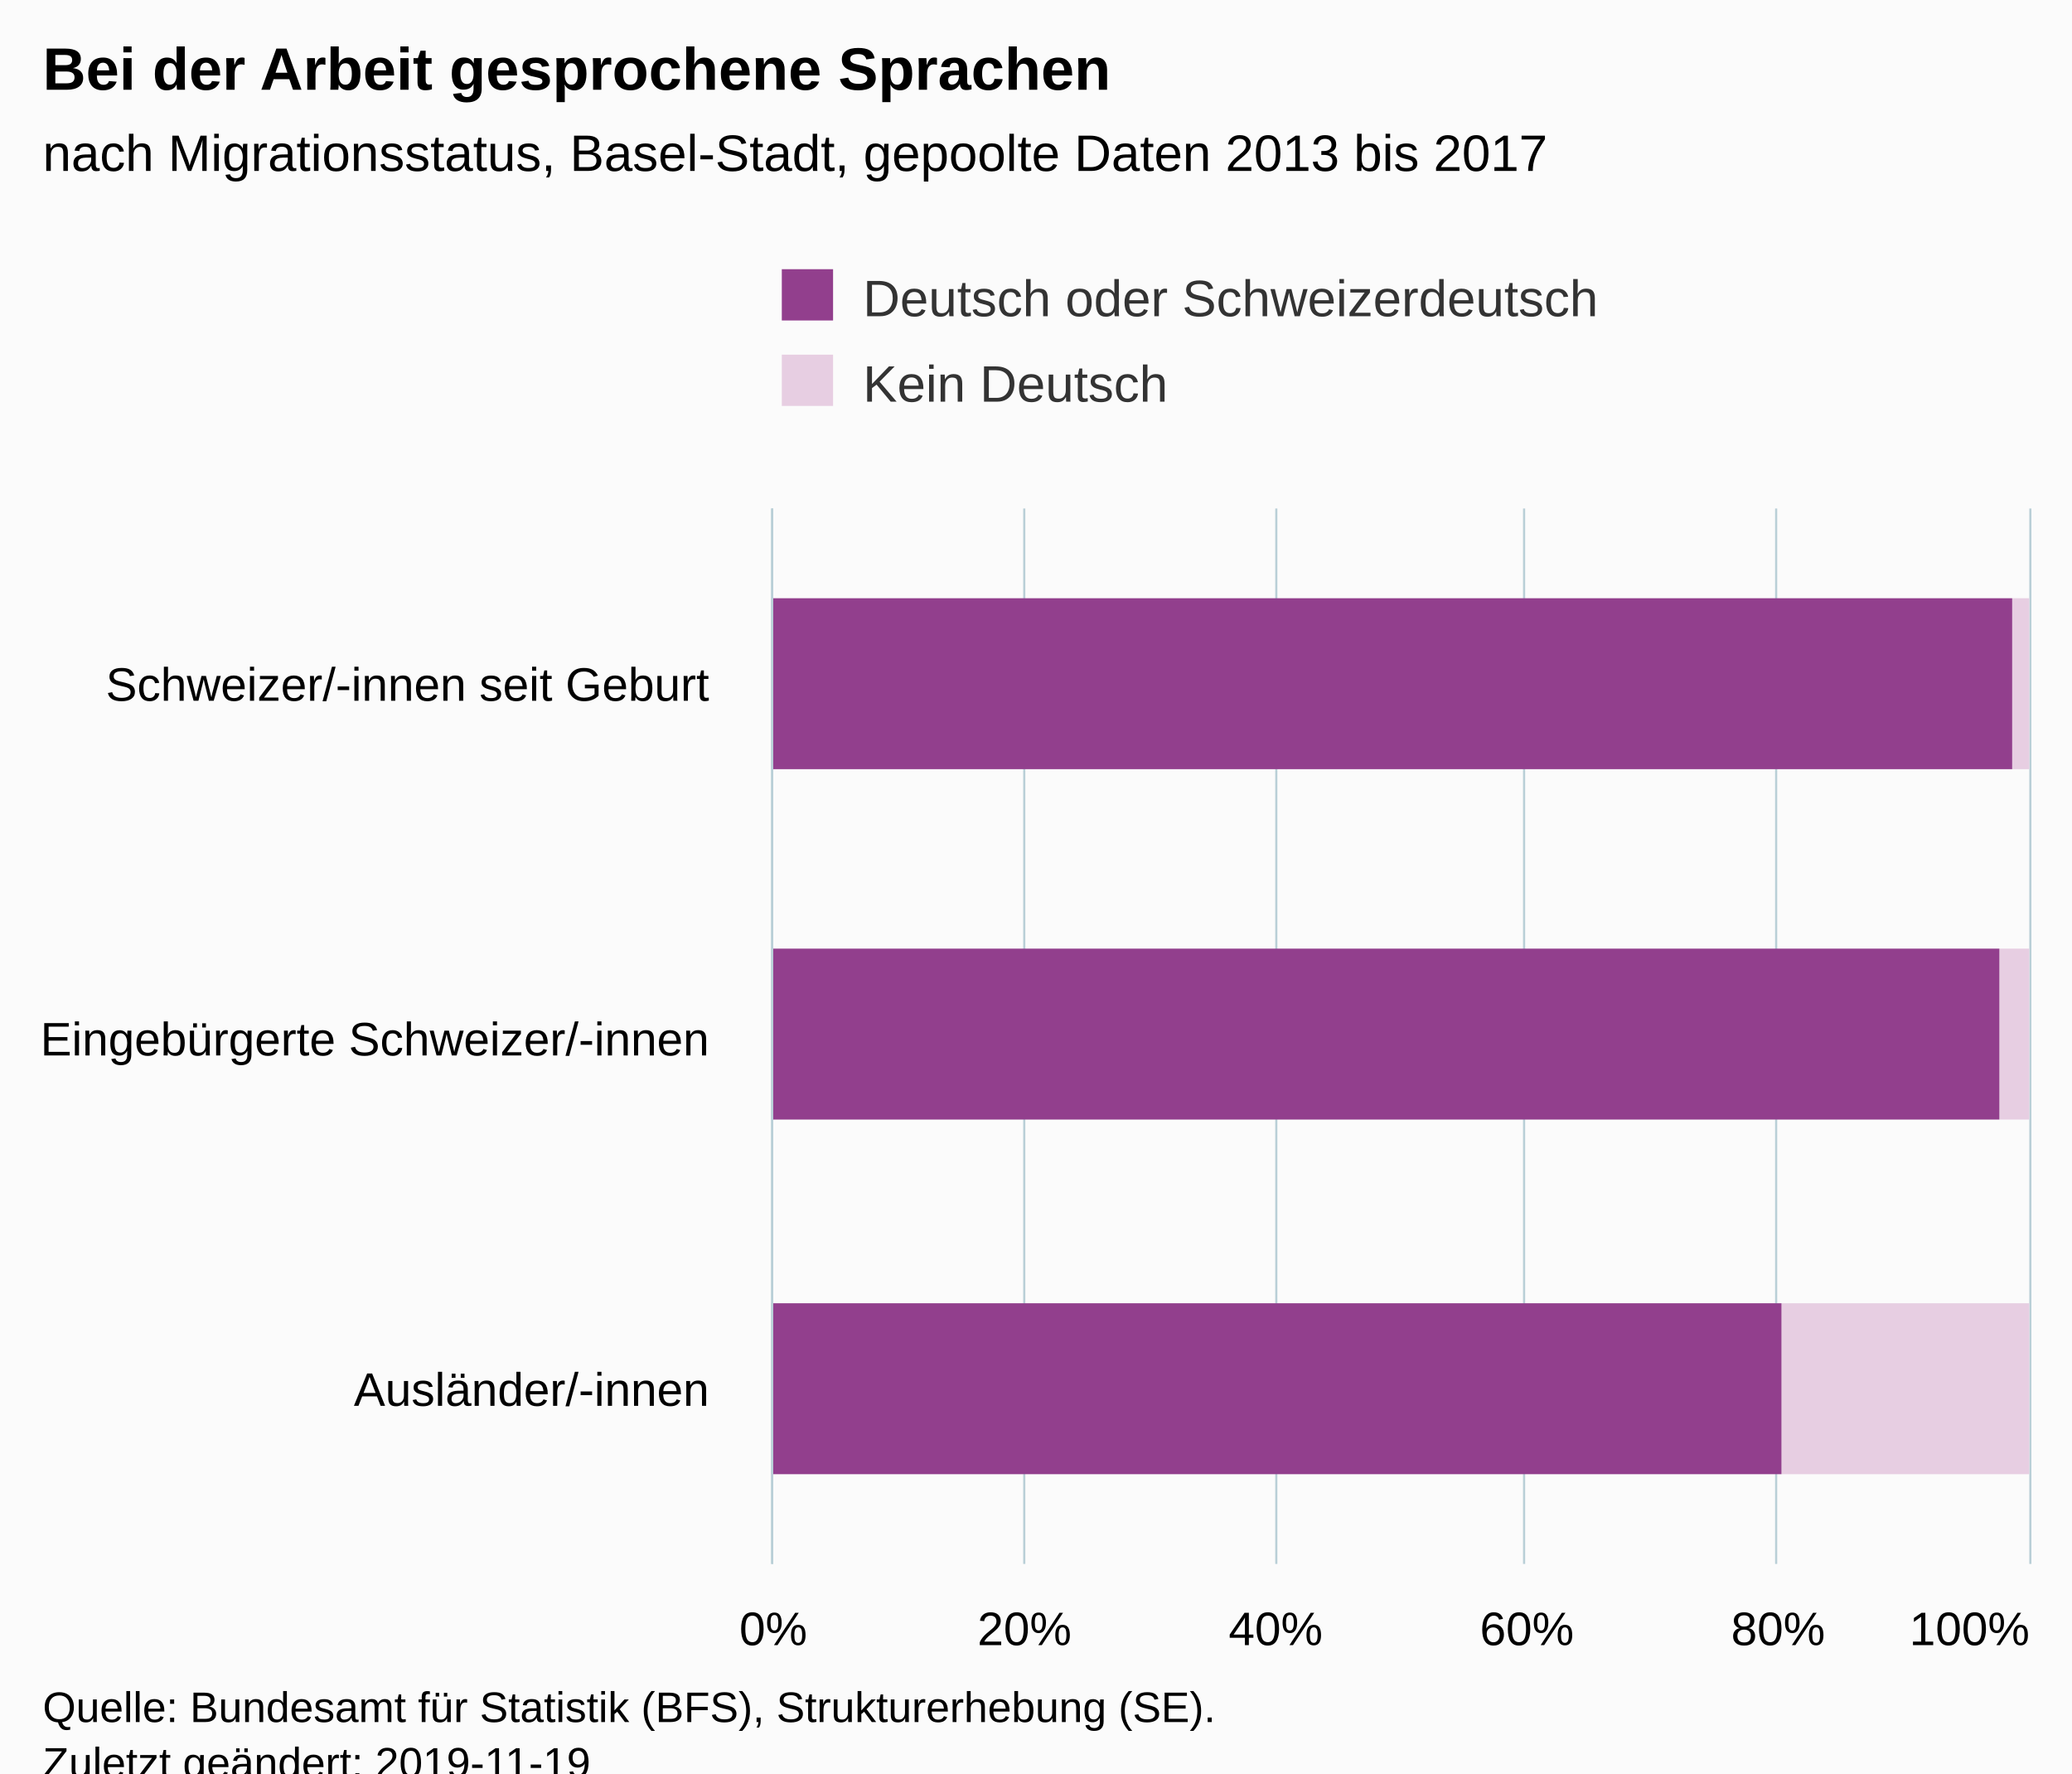
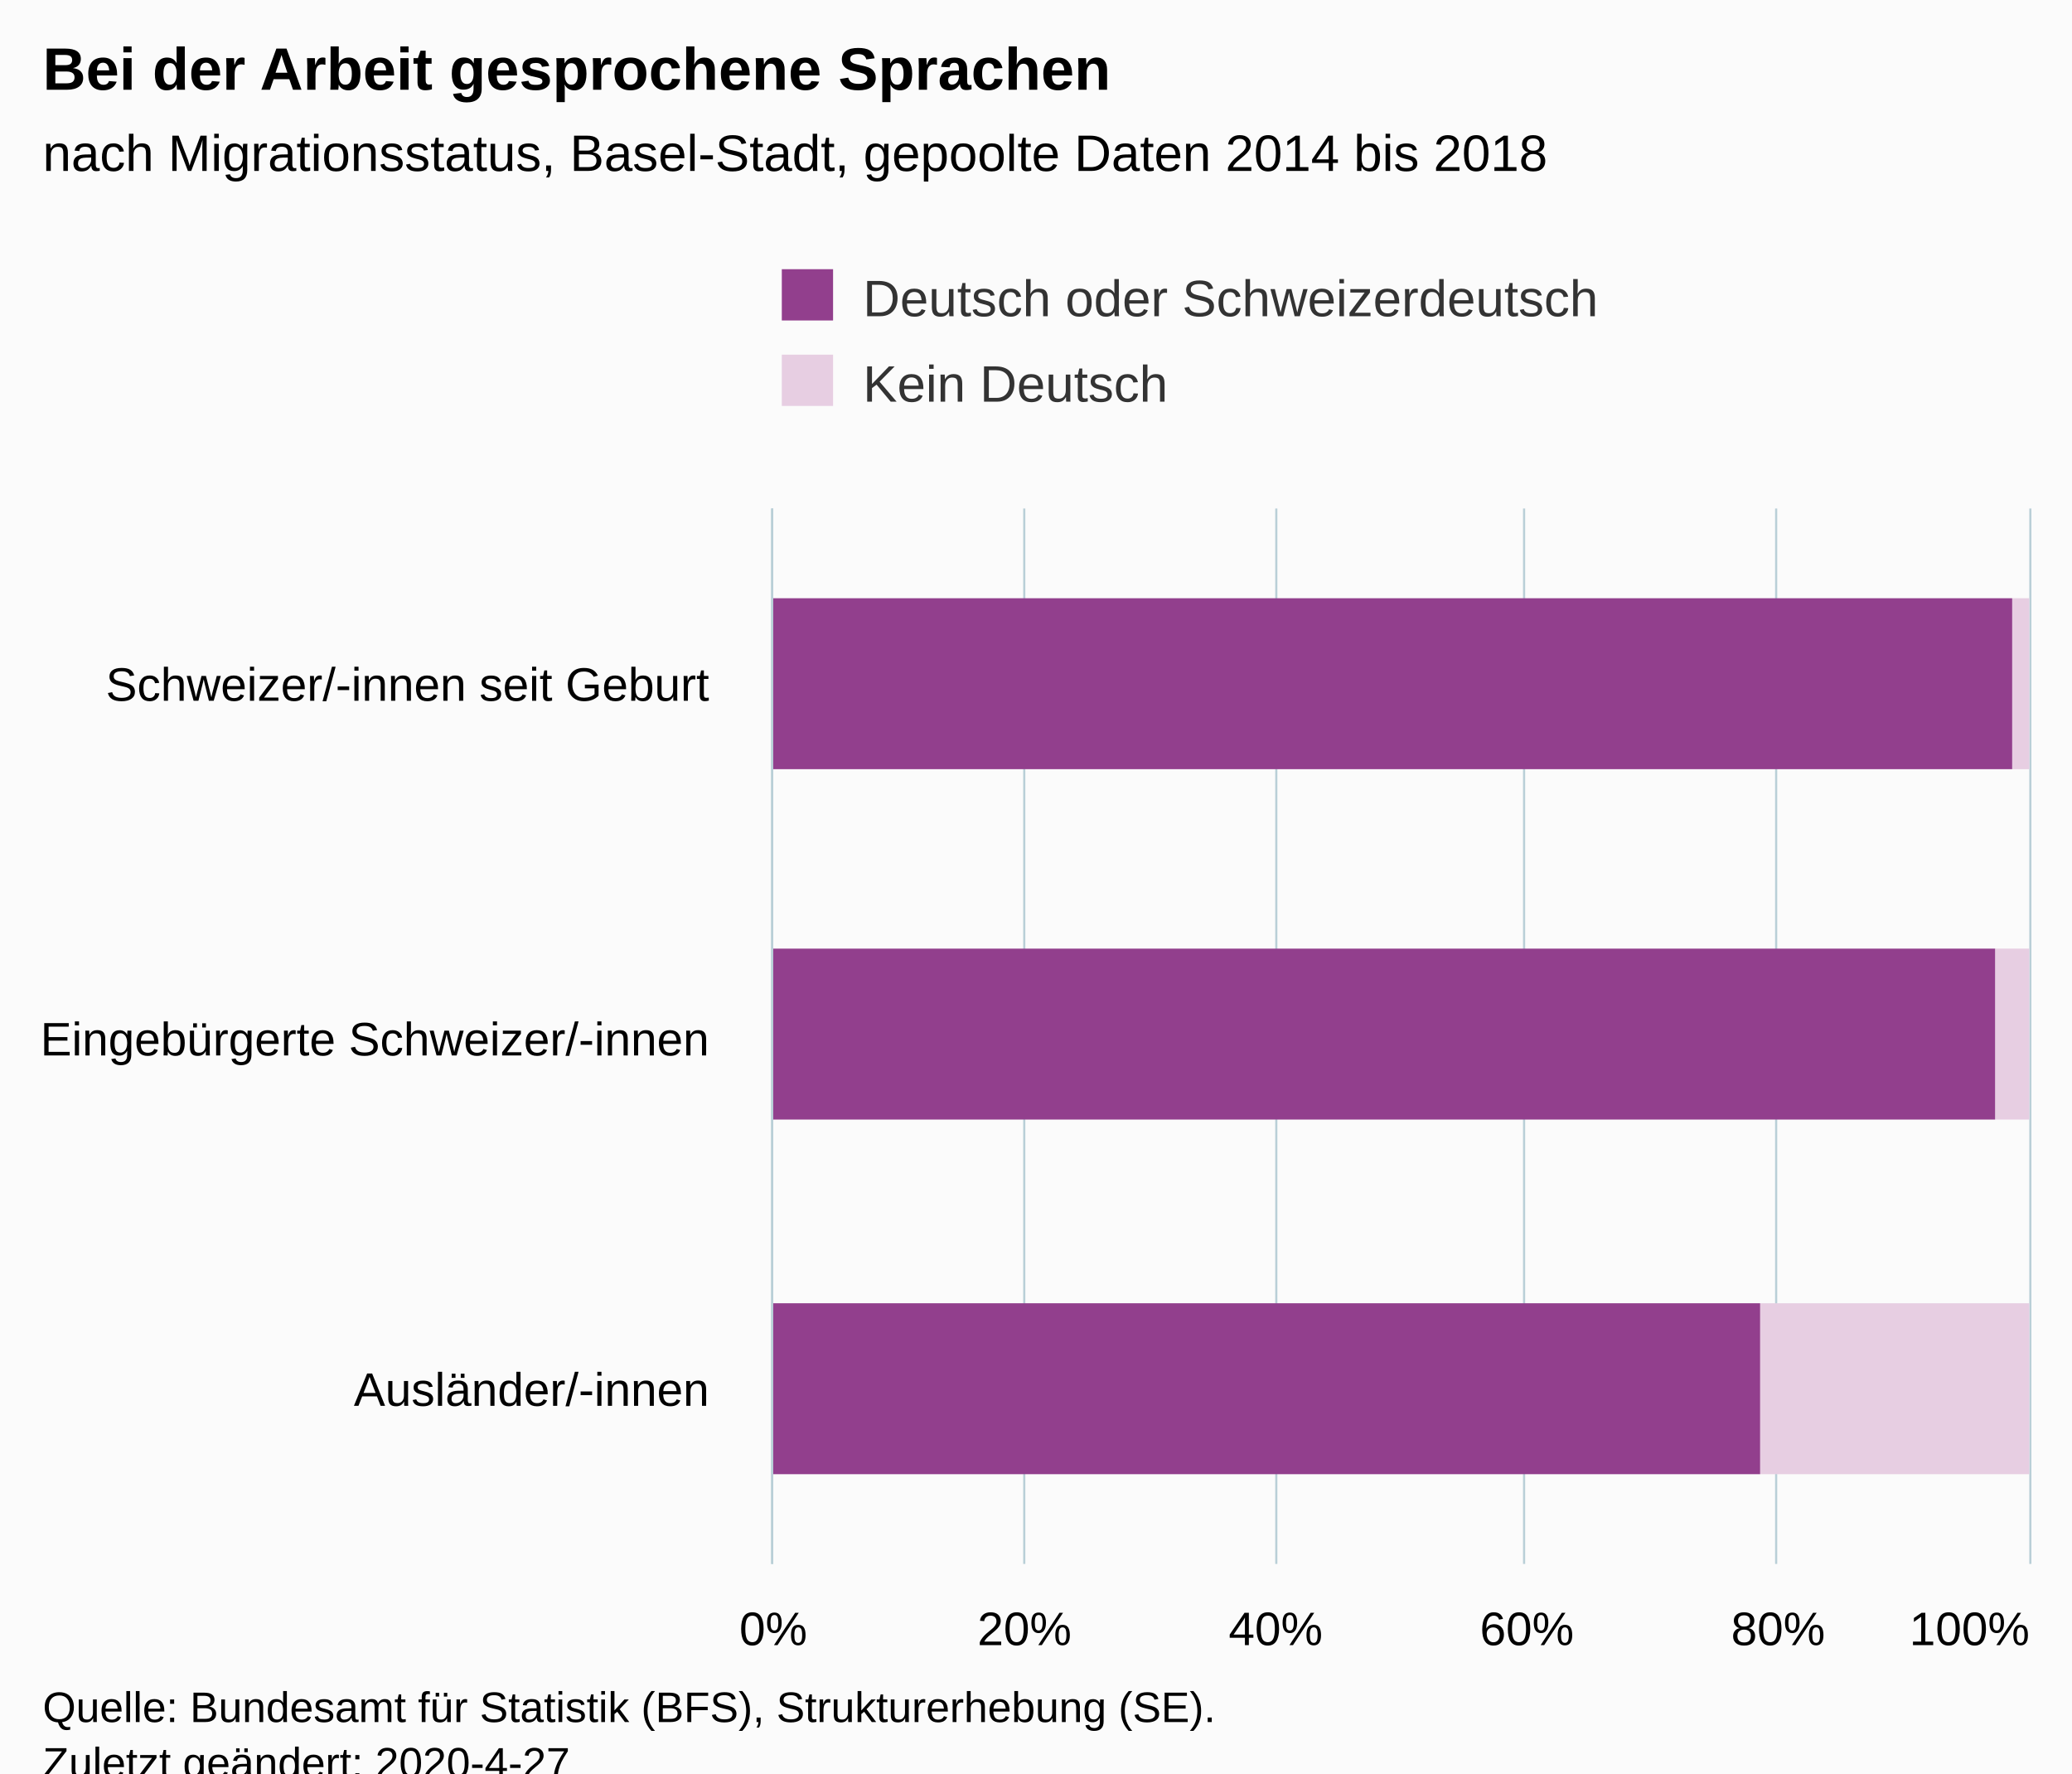
<svg xmlns="http://www.w3.org/2000/svg" version="1.1" class="highcharts-root" style="font-family:Arial;font-size:12px;" viewBox="0 0 485 415">
  <defs>
-     <clipPath id="highcharts-gd9zwyi-6">
+     <clipPath id="highcharts-qzynfis-6">
      <rect x="0" y="0" width="247" height="294" fill="none" />
    </clipPath>
-     <clipPath id="highcharts-gd9zwyi-7">
+     <clipPath id="highcharts-qzynfis-7">
      <rect x="0" y="0" width="247" height="294" fill="none" />
    </clipPath>
  </defs>
  <rect fill="#fbfbfb" class="highcharts-background" x="0" y="0" width="485" height="428" rx="0" ry="0" />
  <rect fill="none" class="highcharts-plot-background" x="181" y="119" width="294" height="247" />
  <g class="highcharts-pane-group" data-z-index="0" />
  <g class="highcharts-grid highcharts-xaxis-grid " data-z-index="1">
    <path fill="none" data-z-index="1" class="highcharts-grid-line" d="M 181 201.5 L 475 201.5" opacity="1" />
    <path fill="none" data-z-index="1" class="highcharts-grid-line" d="M 181 284.5 L 475 284.5" opacity="1" />
    <path fill="none" data-z-index="1" class="highcharts-grid-line" d="M 181 366.5 L 475 366.5" opacity="1" />
    <path fill="none" data-z-index="1" class="highcharts-grid-line" d="M 181 119.5 L 475 119.5" opacity="1" />
  </g>
  <g class="highcharts-grid highcharts-yaxis-grid " data-z-index="1">
    <path fill="none" stroke="#B9CFD7" stroke-width="0.5" data-z-index="1" class="highcharts-grid-line" d="M 180.75 119 L 180.75 366" opacity="1" />
    <path fill="none" stroke="#B9CFD7" stroke-width="0.5" data-z-index="1" class="highcharts-grid-line" d="M 239.75 119 L 239.75 366" opacity="1" />
    <path fill="none" stroke="#B9CFD7" stroke-width="0.5" data-z-index="1" class="highcharts-grid-line" d="M 298.75 119 L 298.75 366" opacity="1" />
    <path fill="none" stroke="#B9CFD7" stroke-width="0.5" data-z-index="1" class="highcharts-grid-line" d="M 356.75 119 L 356.75 366" opacity="1" />
    <path fill="none" stroke="#B9CFD7" stroke-width="0.5" data-z-index="1" class="highcharts-grid-line" d="M 415.75 119 L 415.75 366" opacity="1" />
    <path fill="none" stroke="#B9CFD7" stroke-width="0.5" data-z-index="1" class="highcharts-grid-line" d="M 475.25 119 L 475.25 366" opacity="1" />
  </g>
  <rect fill="none" class="highcharts-plot-border" data-z-index="1" x="181" y="119" width="294" height="247" />
  <g class="highcharts-axis highcharts-xaxis " data-z-index="2">
    <path fill="none" class="highcharts-axis-line" stroke="#B9CFD7" stroke-width="0.5" data-z-index="7" d="M 180.75 119 L 180.75 366" />
  </g>
  <g class="highcharts-axis highcharts-yaxis " data-z-index="2">
    <path fill="none" class="highcharts-axis-line" data-z-index="7" d="M 181 366 L 475 366" />
  </g>
  <g class="highcharts-series-group" data-z-index="3">
-     <g data-z-index="0.1" class="highcharts-series highcharts-series-0 highcharts-column-series " transform="translate(475,366) rotate(90) scale(-1,1) scale(1 1)" clip-path="url(#highcharts-gd9zwyi-7)">
+     <g data-z-index="0.1" class="highcharts-series highcharts-series-0 highcharts-column-series " transform="translate(475,366) rotate(90) scale(-1,1) scale(1 1)" clip-path="url(#highcharts-qzynfis-7)">
      <rect x="186" y="0" width="40" height="4" fill="#E7CEE2" class="highcharts-point" />
-       <rect x="104" y="0" width="40" height="7" fill="#E7CEE2" class="highcharts-point" />
-       <rect x="21" y="0" width="40" height="58" fill="#E7CEE2" class="highcharts-point" />
+       <rect x="104" y="0" width="40" height="8" fill="#E7CEE2" class="highcharts-point" />
+       <rect x="21" y="0" width="40" height="63" fill="#E7CEE2" class="highcharts-point" />
    </g>
    <g data-z-index="0.1" class="highcharts-markers highcharts-series-0 highcharts-column-series " transform="translate(475,366) rotate(90) scale(-1,1) scale(1 1)" clip-path="none" />
-     <g data-z-index="0.1" class="highcharts-series highcharts-series-1 highcharts-column-series " transform="translate(475,366) rotate(90) scale(-1,1) scale(1 1)" clip-path="url(#highcharts-gd9zwyi-7)">
+     <g data-z-index="0.1" class="highcharts-series highcharts-series-1 highcharts-column-series " transform="translate(475,366) rotate(90) scale(-1,1) scale(1 1)" clip-path="url(#highcharts-qzynfis-7)">
      <rect x="186" y="4" width="40" height="291" fill="#923F8D" class="highcharts-point" />
-       <rect x="104" y="7" width="40" height="288" fill="#923F8D" class="highcharts-point" />
-       <rect x="21" y="58" width="40" height="237" fill="#923F8D" class="highcharts-point" />
+       <rect x="104" y="8" width="40" height="287" fill="#923F8D" class="highcharts-point" />
+       <rect x="21" y="63" width="40" height="232" fill="#923F8D" class="highcharts-point" />
    </g>
    <g data-z-index="0.1" class="highcharts-markers highcharts-series-1 highcharts-column-series " transform="translate(475,366) rotate(90) scale(-1,1) scale(1 1)" clip-path="none" />
  </g>
  <text x="10" text-anchor="start" class="highcharts-title" data-z-index="4" style="color:#000000;font-size:14px;font-weight:bold;fill:#000000;" y="21">
    <tspan>Bei der Arbeit gesprochene Sprachen</tspan>
  </text>
  <text x="10" text-anchor="start" class="highcharts-subtitle" data-z-index="4" style="color:#000000;font-size:12px;fill:#000000;" y="40">
-     <tspan>nach Migrationsstatus, Basel-Stadt, gepoolte Daten 2013 bis 2017</tspan>
+     <tspan>nach Migrationsstatus, Basel-Stadt, gepoolte Daten 2014 bis 2018</tspan>
  </text>
  <g class="highcharts-legend" data-z-index="7" transform="translate(173,56)">
    <rect fill="none" class="highcharts-legend-box" rx="0" ry="0" x="0" y="0" width="214" height="51" visibility="visible" />
    <g data-z-index="1">
      <g>
        <g class="highcharts-legend-item highcharts-column-series highcharts-color-undefined highcharts-series-1" data-z-index="1" transform="translate(8,3)">
          <text x="21" style="color:#333333;font-size:12px;font-weight:normal;cursor:pointer;fill:#333333;" text-anchor="start" data-z-index="2" y="15">
            <tspan>Deutsch oder Schweizerdeutsch</tspan>
          </text>
          <rect x="2" y="4" width="12" height="12" fill="#923F8D" class="highcharts-point" data-z-index="3" />
        </g>
        <g class="highcharts-legend-item highcharts-column-series highcharts-color-undefined highcharts-series-0" data-z-index="1" transform="translate(8,23)">
          <text x="21" y="15" style="color:#333333;font-size:12px;font-weight:normal;cursor:pointer;fill:#333333;" text-anchor="start" data-z-index="2">
            <tspan>Kein Deutsch</tspan>
          </text>
          <rect x="2" y="4" width="12" height="12" fill="#E7CEE2" class="highcharts-point" data-z-index="3" />
        </g>
      </g>
    </g>
  </g>
  <g class="highcharts-axis-labels highcharts-xaxis-labels " data-z-index="7">
    <text x="166" style="color:#000000;cursor:default;font-size:11px;white-space:nowrap;fill:#000000;" text-anchor="end" transform="translate(0,0)" y="164" opacity="1">
      <tspan>Schweizer/-innen seit Geburt</tspan>
    </text>
    <text x="166" style="color:#000000;cursor:default;font-size:11px;white-space:nowrap;fill:#000000;" text-anchor="end" transform="translate(0,0)" y="247" opacity="1">
      <tspan>Eingebürgerte Schweizer/-innen</tspan>
    </text>
    <text x="166" style="color:#000000;cursor:default;font-size:11px;white-space:nowrap;fill:#000000;" text-anchor="end" transform="translate(0,0)" y="329" opacity="1">
      <tspan>Ausländer/-innen</tspan>
    </text>
  </g>
  <g class="highcharts-axis-labels highcharts-yaxis-labels " data-z-index="7">
    <text x="181" style="color:#000000;cursor:default;font-size:11px;white-space:nowrap;fill:#000000;" text-anchor="middle" transform="translate(0,0)" y="385" opacity="1">0%</text>
    <text x="239.8" style="color:#000000;cursor:default;font-size:11px;white-space:nowrap;fill:#000000;" text-anchor="middle" transform="translate(0,0)" y="385" opacity="1">20%</text>
    <text x="298.6" style="color:#000000;cursor:default;font-size:11px;white-space:nowrap;fill:#000000;" text-anchor="middle" transform="translate(0,0)" y="385" opacity="1">40%</text>
    <text x="357.4" style="color:#000000;cursor:default;font-size:11px;white-space:nowrap;fill:#000000;" text-anchor="middle" transform="translate(0,0)" y="385" opacity="1">60%</text>
    <text x="416.2" style="color:#000000;cursor:default;font-size:11px;white-space:nowrap;fill:#000000;" text-anchor="middle" transform="translate(0,0)" y="385" opacity="1">80%</text>
    <text x="461" style="color:#000000;cursor:default;font-size:11px;white-space:nowrap;fill:#000000;" text-anchor="middle" transform="translate(0,0)" y="385" opacity="1">100%</text>
  </g>
  <text x="10" class="highcharts-credits" text-anchor="start" data-z-index="8" style="cursor:default;color:#000000;font-size:10px;fill:#000000;" y="403">
    <tspan>Quelle: Bundesamt für Statistik (BFS), Strukturerhebung (SE).</tspan>
-     <tspan x="10" dy="13">Zuletzt geändert: 2019-11-19</tspan>
+     <tspan x="10" dy="13">Zuletzt geändert: 2020-4-27</tspan>
  </text>
</svg>
